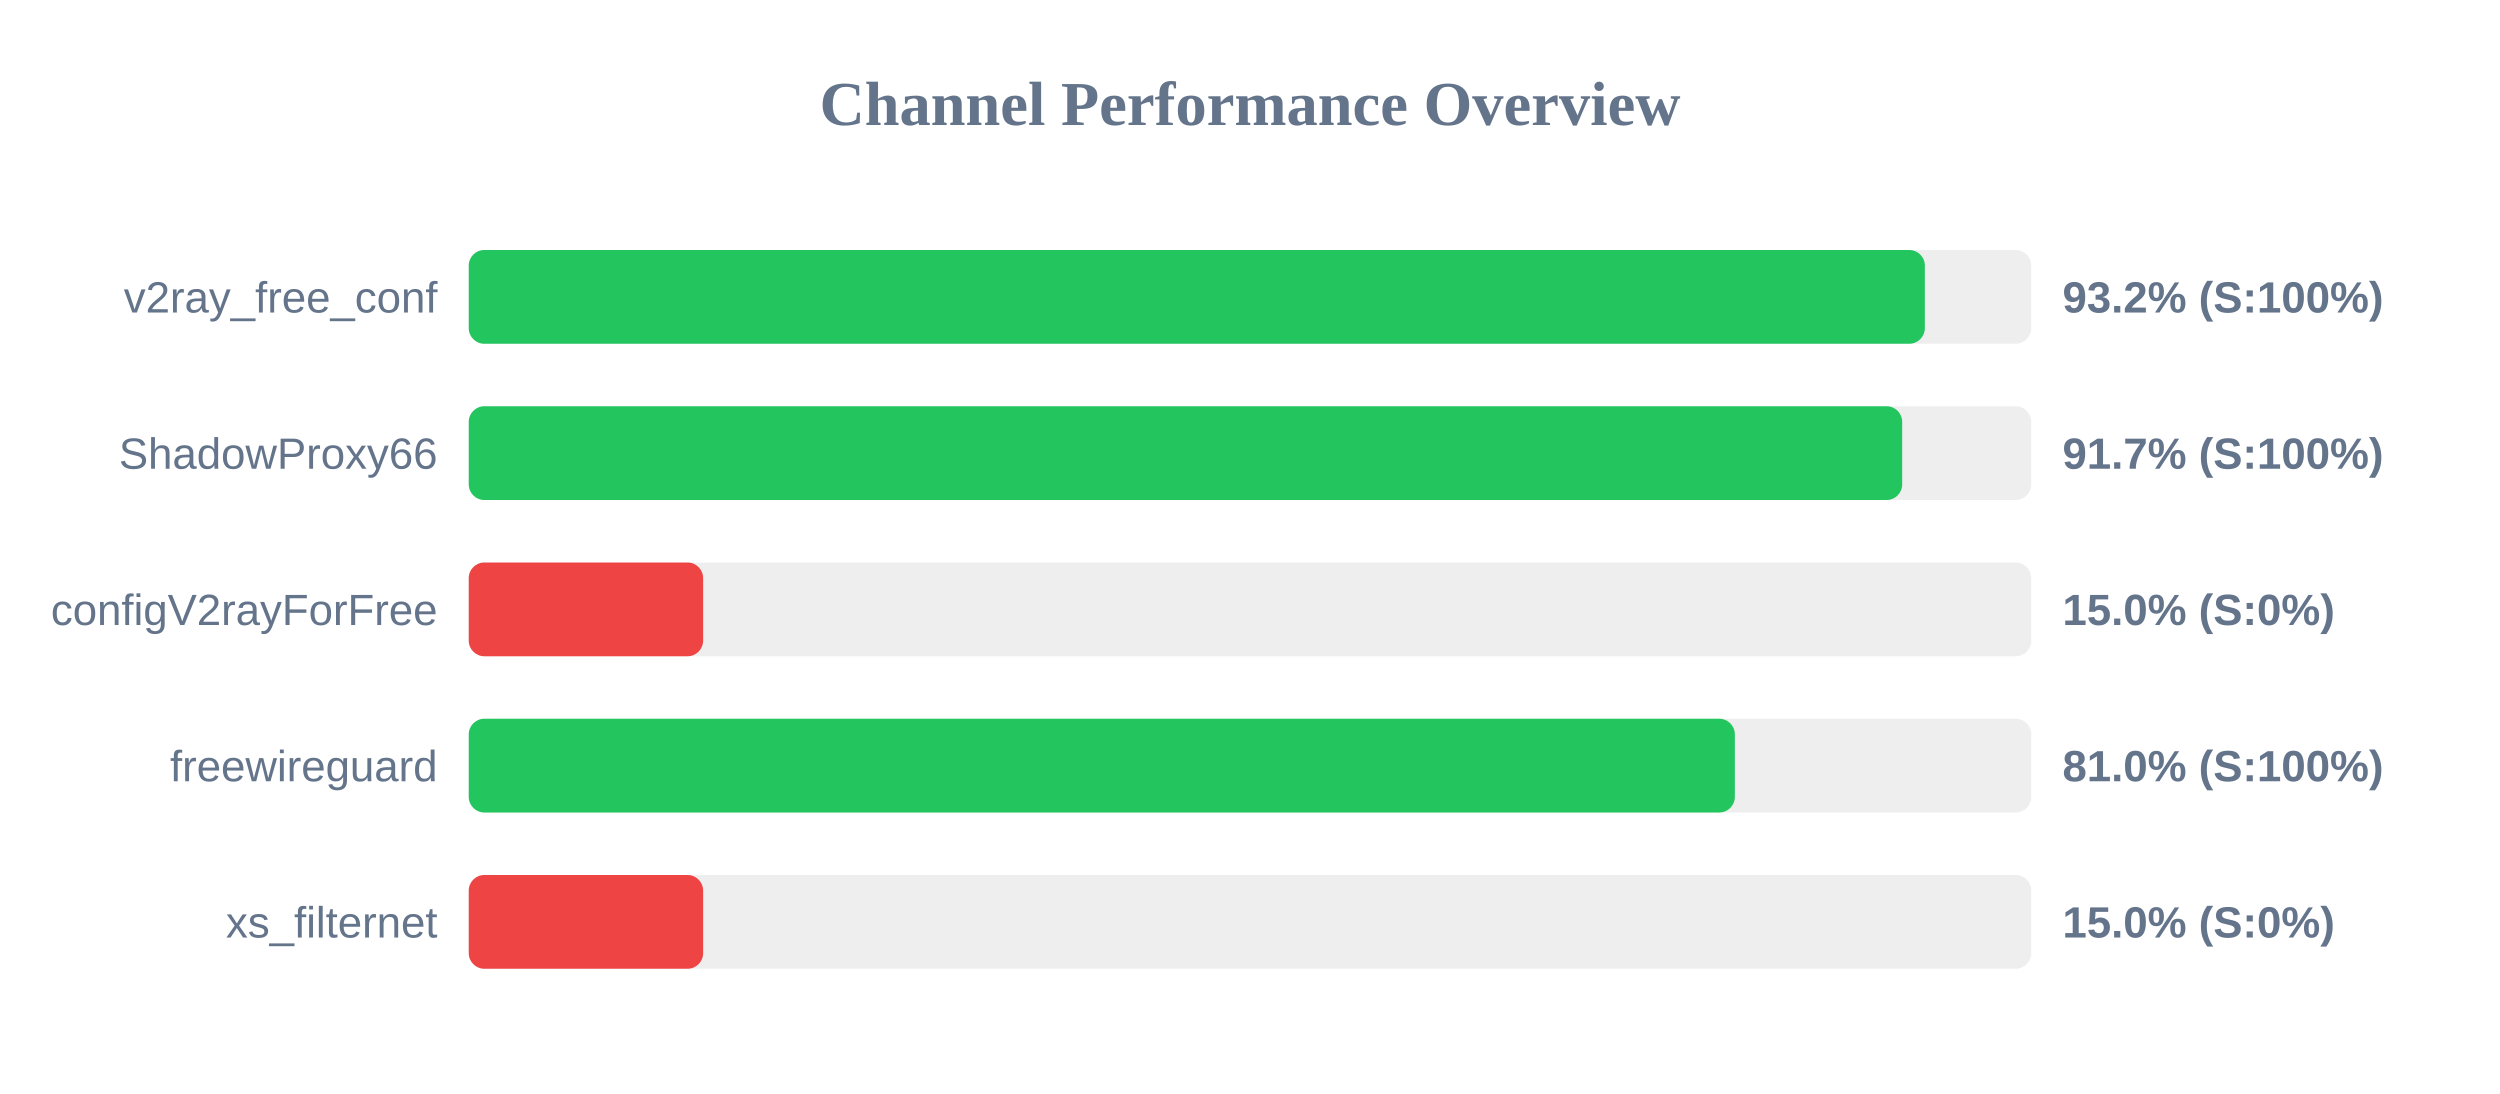
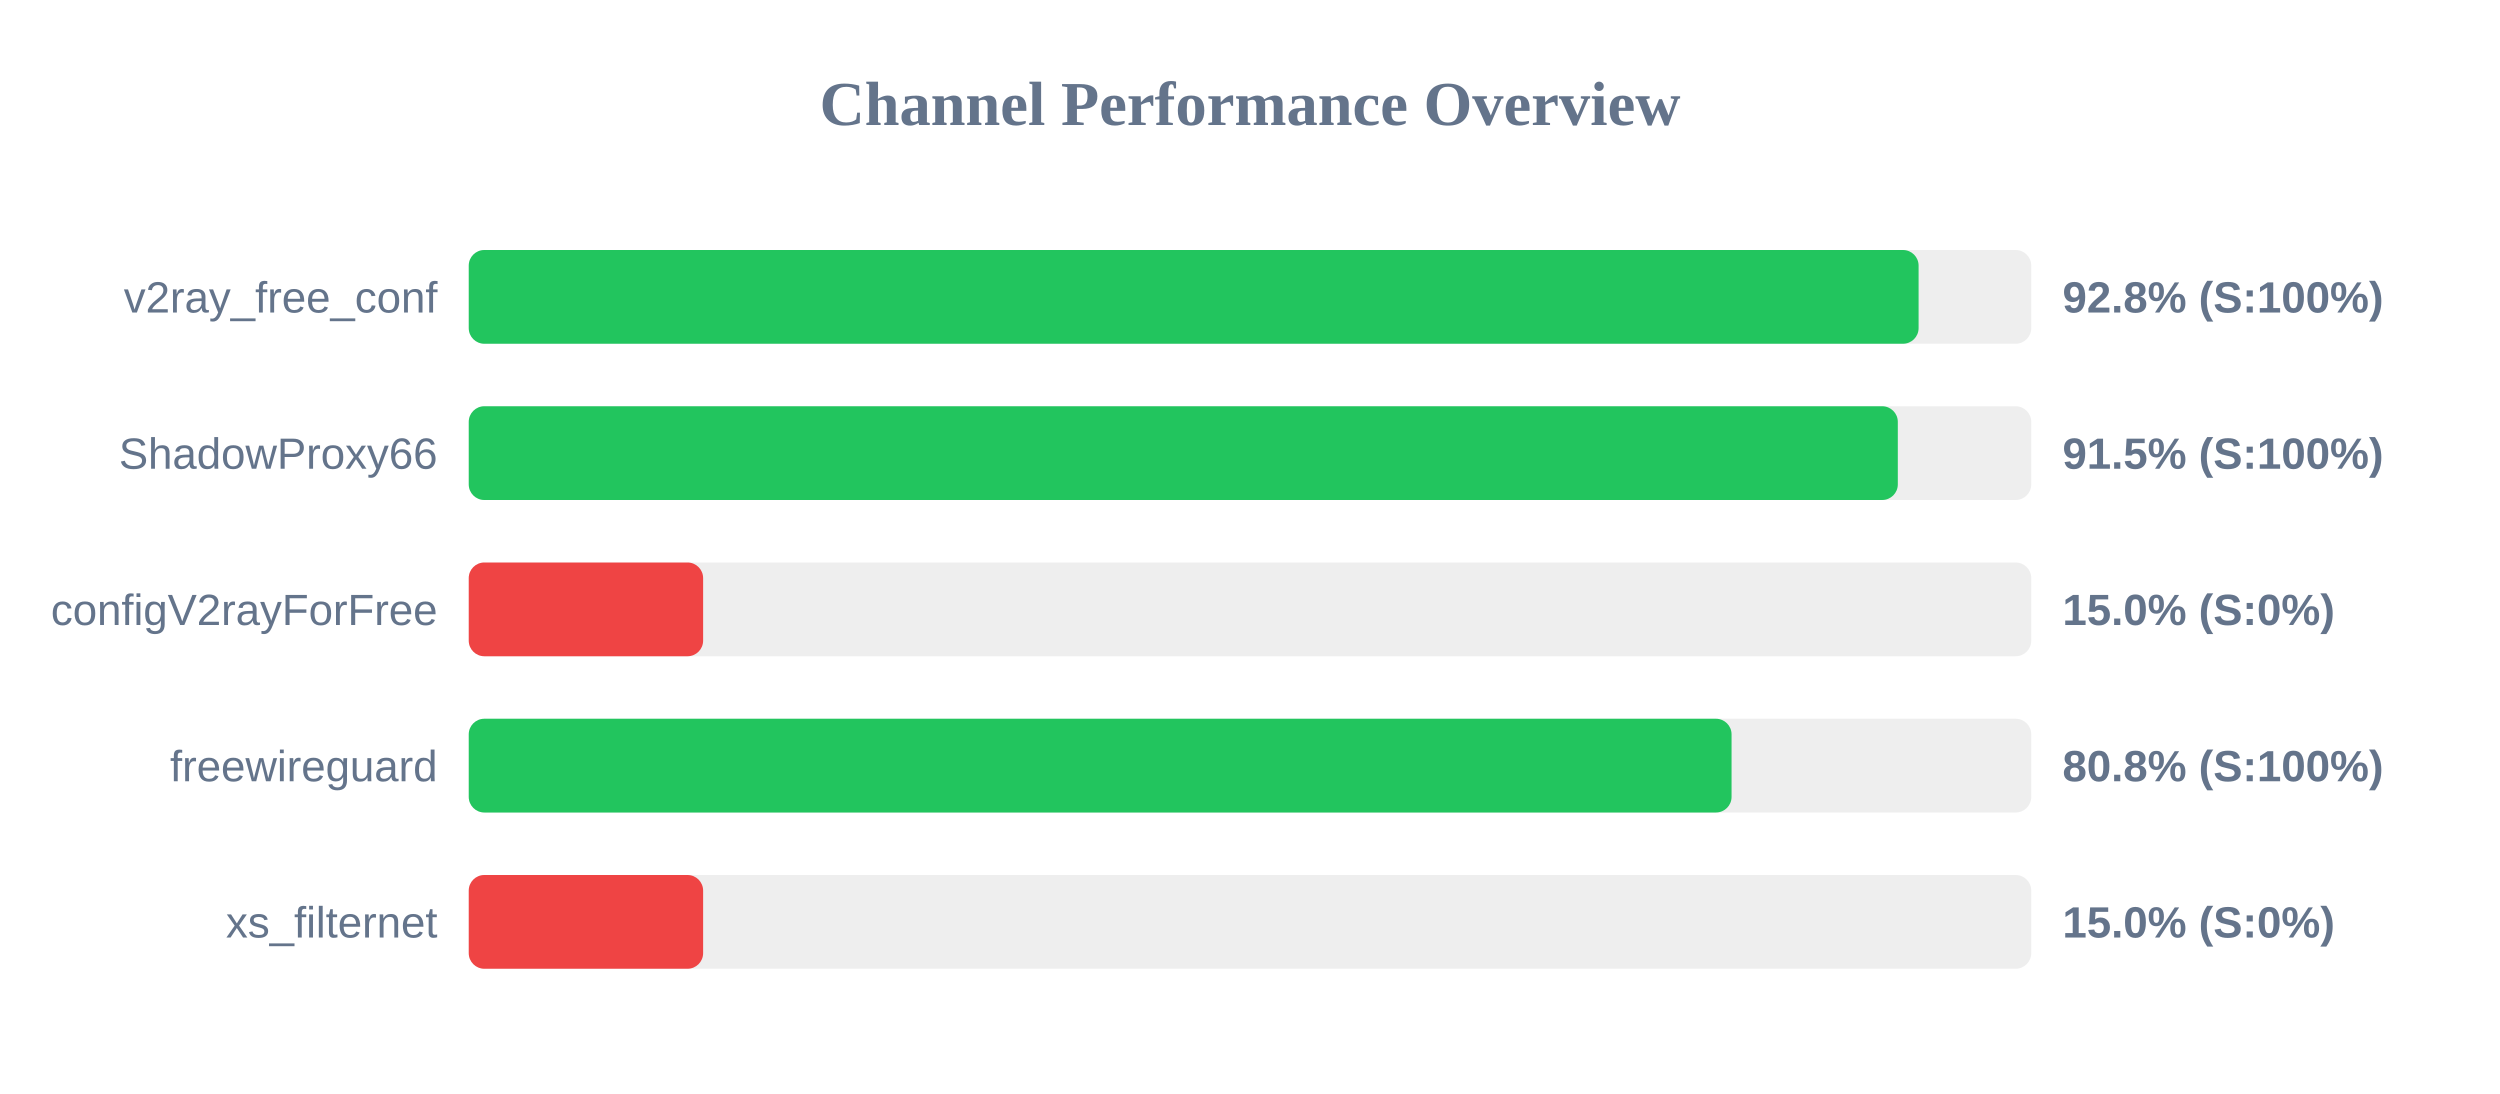
<svg xmlns="http://www.w3.org/2000/svg" width="800" height="350" version="1.1">
  <style>
        .row { font: 14px Arial; fill: #64748b; }
        .score { font: bold 14px Arial; fill: #64748b; }
    </style>
  <text x="400" y="40" text-anchor="middle" font-size="20px" font-weight="bold" fill="#64748b">Channel Performance Overview</text>
  <rect x="150" y="80" width="500" height="30" fill="#eee" rx="5" />
-   <rect x="150" y="80" width="465.95" height="30" fill="#22c55e" rx="5" />
+   <rect x="150" y="80" width="463.95" height="30" fill="#22c55e" rx="5" />
  <text x="140" y="100" text-anchor="end" class="row">v2ray_free_conf</text>
-   <text x="660" y="100" text-anchor="start" class="score">93.2% (S:100%)</text>
+   <text x="660" y="100" text-anchor="start" class="score">92.8% (S:100%)</text>
  <rect x="150" y="130" width="500" height="30" fill="#eee" rx="5" />
-   <rect x="150" y="130" width="458.7" height="30" fill="#22c55e" rx="5" />
+   <rect x="150" y="130" width="457.3" height="30" fill="#22c55e" rx="5" />
  <text x="140" y="150" text-anchor="end" class="row">ShadowProxy66</text>
-   <text x="660" y="150" text-anchor="start" class="score">91.7% (S:100%)</text>
+   <text x="660" y="150" text-anchor="start" class="score">91.5% (S:100%)</text>
  <rect x="150" y="180" width="500" height="30" fill="#eee" rx="5" />
  <rect x="150" y="180" width="75.0" height="30" fill="#ef4444" rx="5" />
  <text x="140" y="200" text-anchor="end" class="row">configV2rayForFree</text>
  <text x="660" y="200" text-anchor="start" class="score">15.0% (S:0%)</text>
  <rect x="150" y="230" width="500" height="30" fill="#eee" rx="5" />
-   <rect x="150" y="230" width="405.15" height="30" fill="#22c55e" rx="5" />
+   <rect x="150" y="230" width="404.1" height="30" fill="#22c55e" rx="5" />
  <text x="140" y="250" text-anchor="end" class="row">freewireguard</text>
-   <text x="660" y="250" text-anchor="start" class="score">81.0% (S:100%)</text>
+   <text x="660" y="250" text-anchor="start" class="score">80.8% (S:100%)</text>
  <rect x="150" y="280" width="500" height="30" fill="#eee" rx="5" />
  <rect x="150" y="280" width="75.0" height="30" fill="#ef4444" rx="5" />
  <text x="140" y="300" text-anchor="end" class="row">xs_filternet</text>
  <text x="660" y="300" text-anchor="start" class="score">15.0% (S:0%)</text>
</svg>
